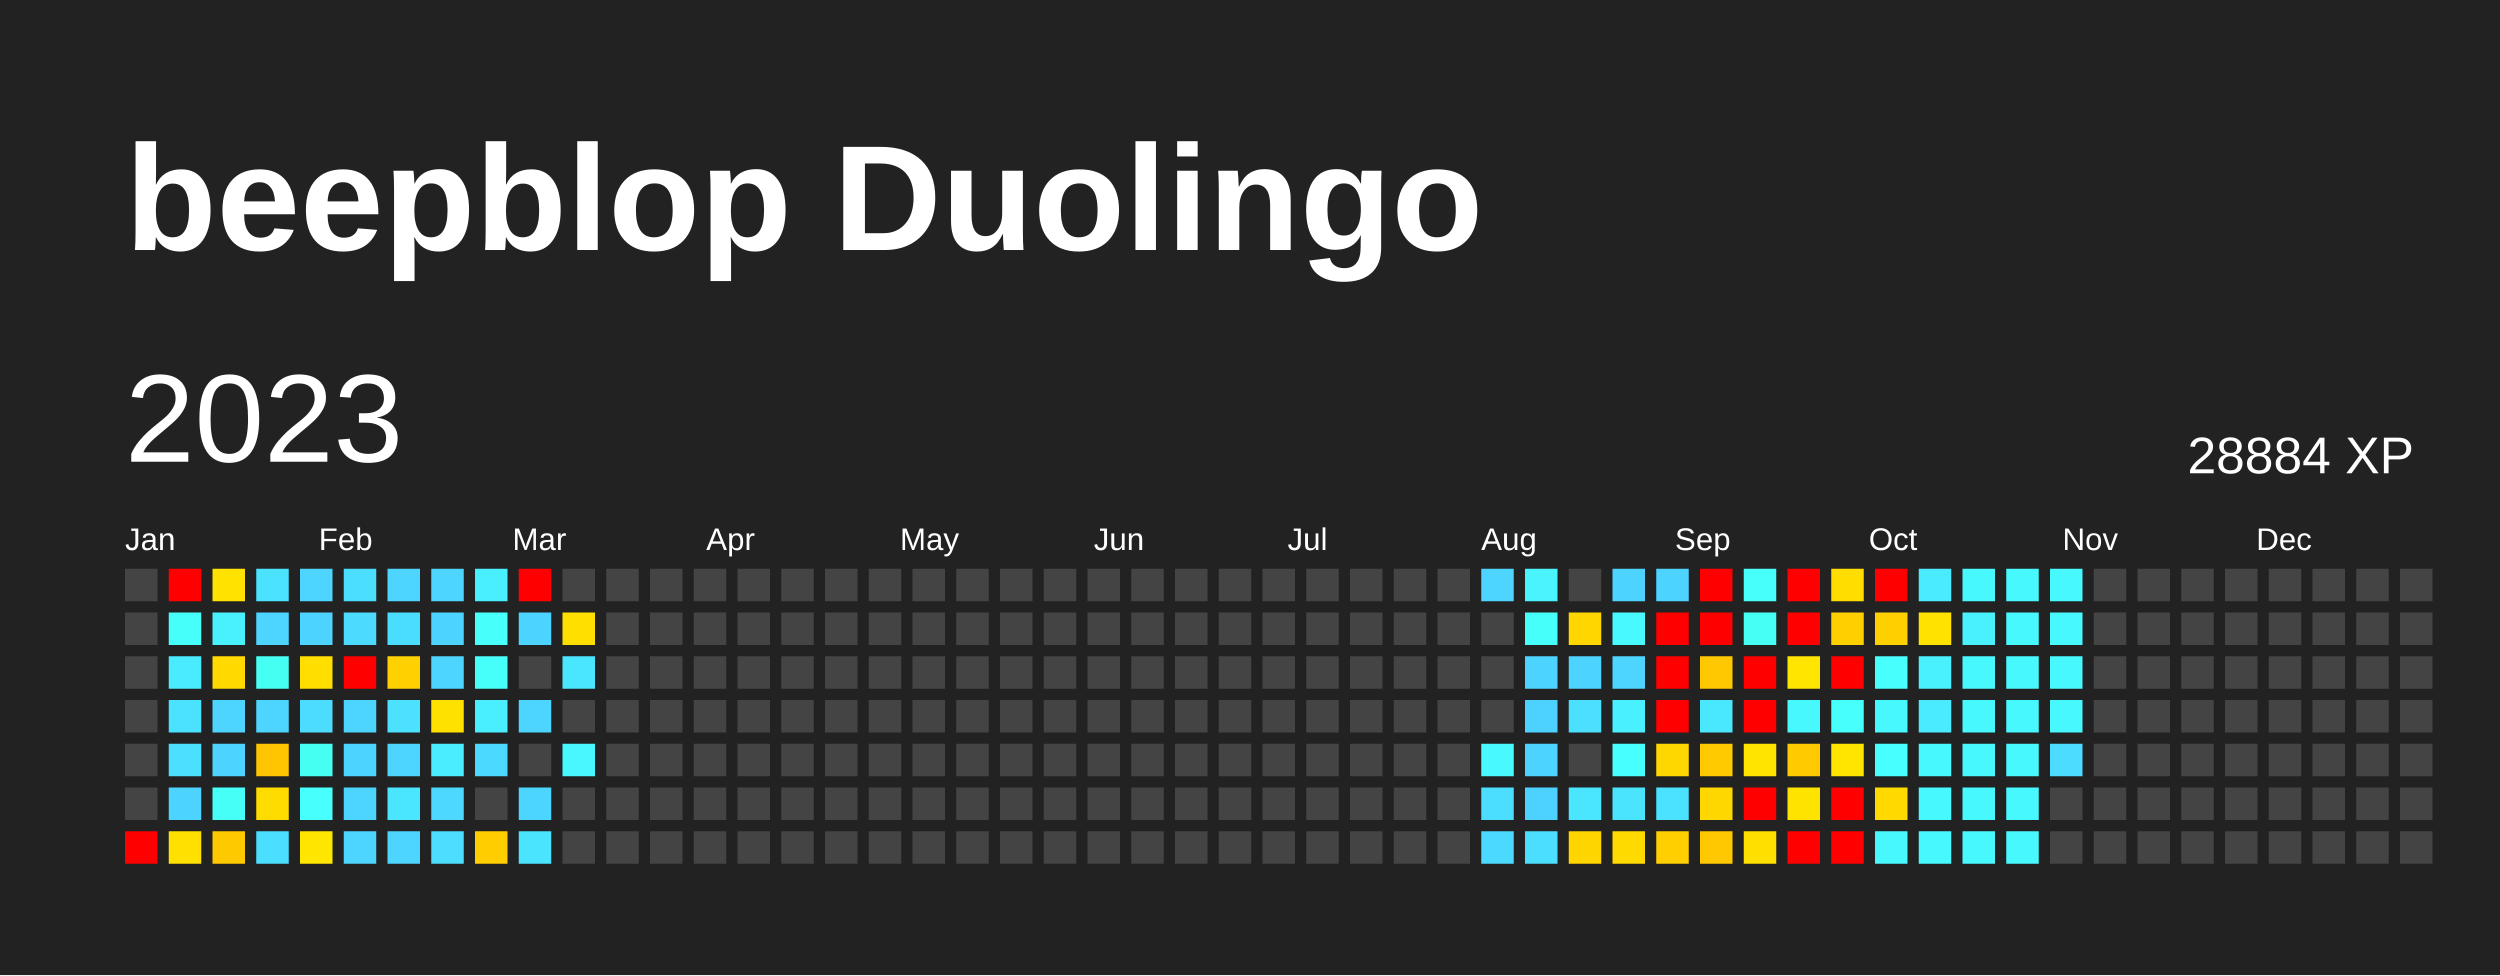
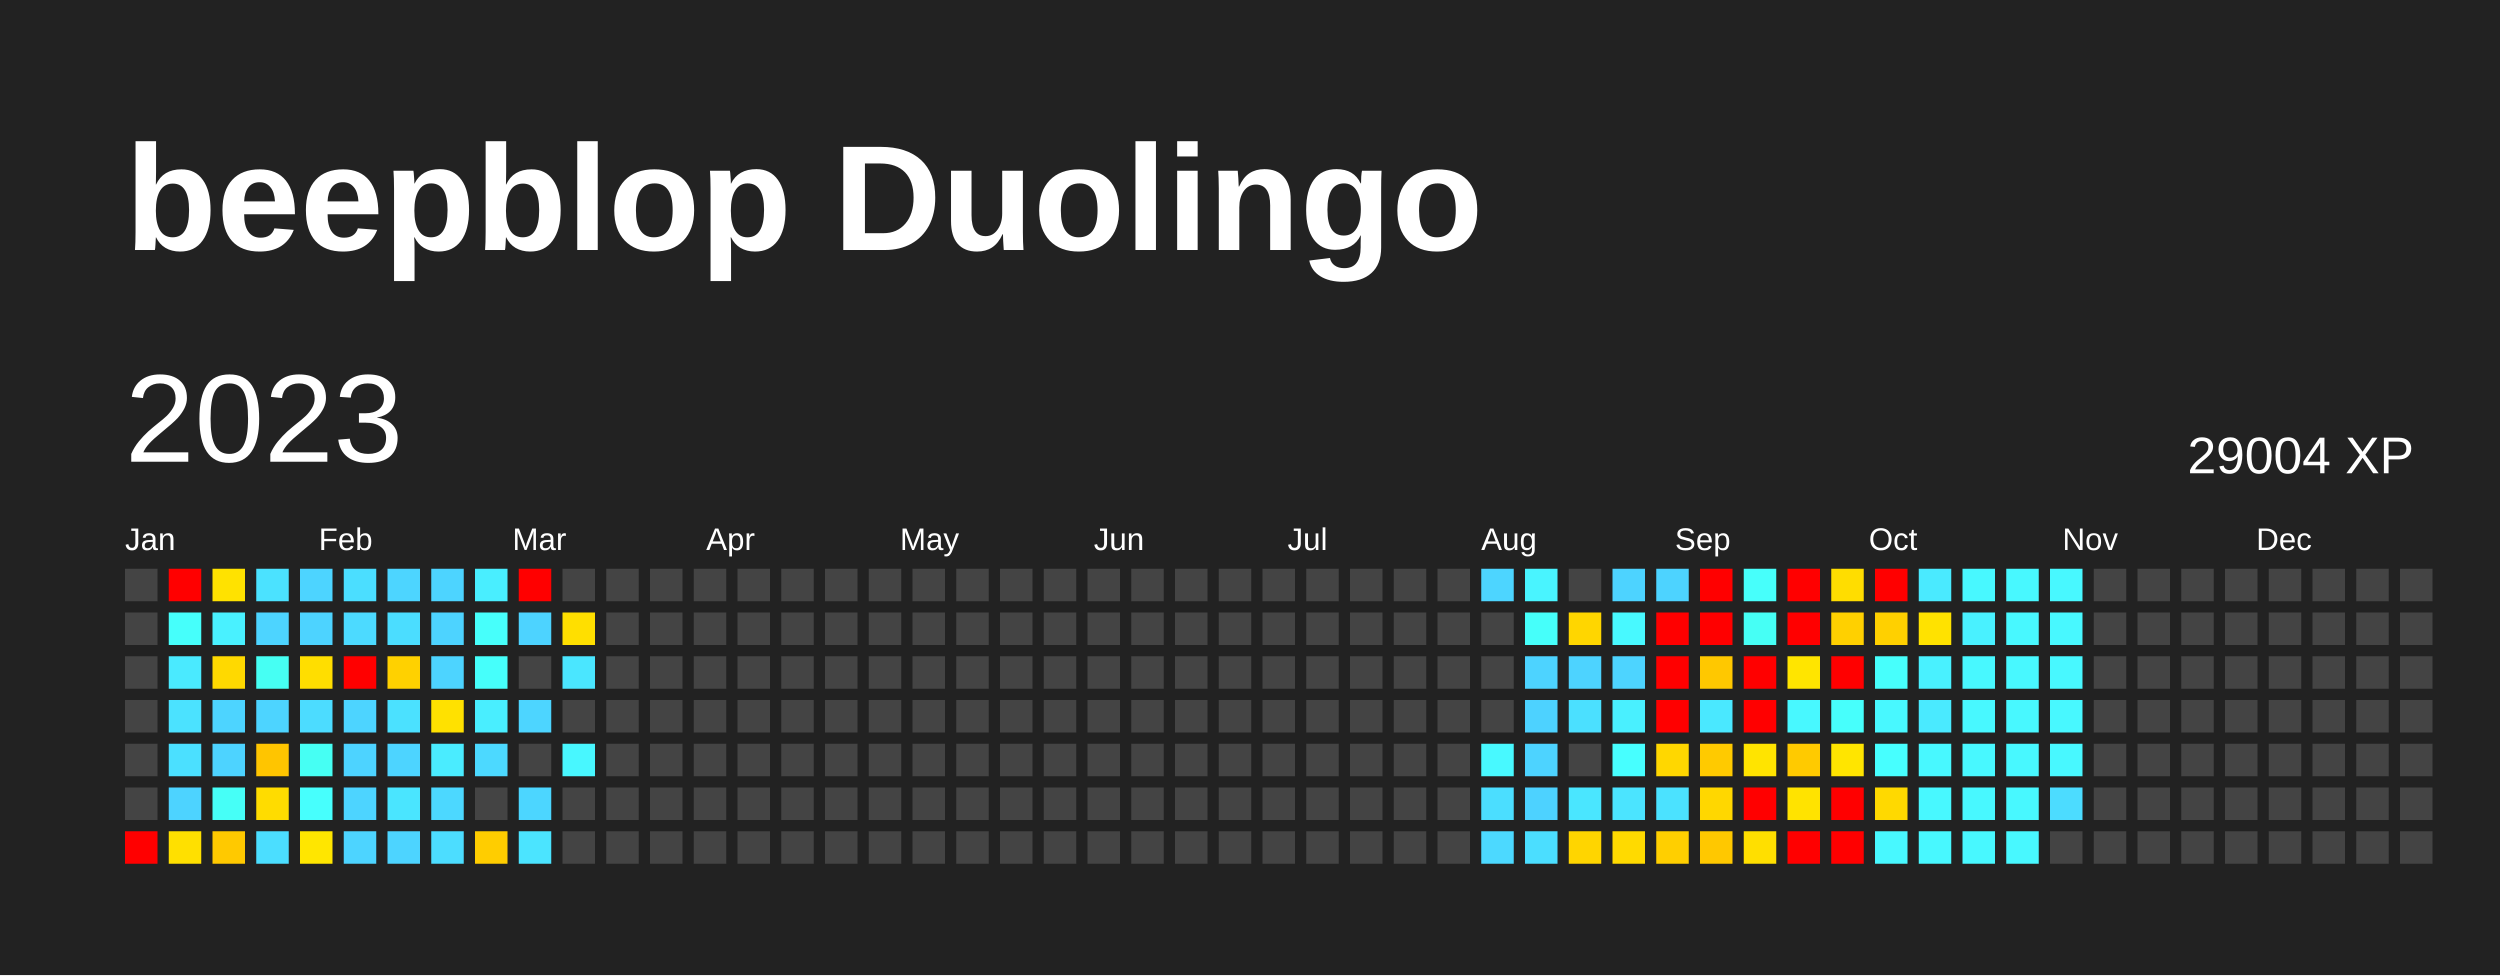
<svg xmlns="http://www.w3.org/2000/svg" baseProfile="full" height="78mm" version="1.1" viewBox="0,0,200,78" width="200mm">
  <defs />
  <rect fill="#222222" height="78" width="200" x="0" y="0" />
  <text fill="#FFFFFF" style="font-size:12px; font-family:Arial; font-weight:bold;" x="10" y="20">beepblop Duolingo</text>
  <text dominant-baseline="hanging" fill="#FFFFFF" style="font-size:10.0px; font-family:Arial;" x="10" y="30">2023</text>
-   <text dominant-baseline="hanging" fill="#FFFFFF" style="font-size:4.125px; font-family:Arial;" x="175" y="35">28884 XP</text>
+   <text dominant-baseline="hanging" fill="#FFFFFF" style="font-size:4.125px; font-family:Arial;" x="175" y="35">29004 XP</text>
  <text fill="#FFFFFF" style="font-size:2.5px; font-family:Arial" x="10.0" y="44">Jan</text>
  <text fill="#FFFFFF" style="font-size:2.5px; font-family:Arial" x="25.5" y="44">Feb</text>
  <text fill="#FFFFFF" style="font-size:2.5px; font-family:Arial" x="41.0" y="44">Mar</text>
  <text fill="#FFFFFF" style="font-size:2.5px; font-family:Arial" x="56.5" y="44">Apr</text>
  <text fill="#FFFFFF" style="font-size:2.5px; font-family:Arial" x="72.0" y="44">May</text>
  <text fill="#FFFFFF" style="font-size:2.5px; font-family:Arial" x="87.5" y="44">Jun</text>
  <text fill="#FFFFFF" style="font-size:2.5px; font-family:Arial" x="103.0" y="44">Jul</text>
  <text fill="#FFFFFF" style="font-size:2.5px; font-family:Arial" x="118.5" y="44">Aug</text>
  <text fill="#FFFFFF" style="font-size:2.5px; font-family:Arial" x="134.0" y="44">Sep</text>
  <text fill="#FFFFFF" style="font-size:2.5px; font-family:Arial" x="149.5" y="44">Oct</text>
  <text fill="#FFFFFF" style="font-size:2.5px; font-family:Arial" x="165.0" y="44">Nov</text>
  <text fill="#FFFFFF" style="font-size:2.5px; font-family:Arial" x="180.5" y="44">Dec</text>
  <rect fill="#444444" height="2.6" width="2.6" x="10.0" y="45.5" />
  <rect fill="#444444" height="2.6" width="2.6" x="10.0" y="49.0" />
  <rect fill="#444444" height="2.6" width="2.6" x="10.0" y="52.5" />
  <rect fill="#444444" height="2.6" width="2.6" x="10.0" y="56.0" />
  <rect fill="#444444" height="2.6" width="2.6" x="10.0" y="59.5" />
  <rect fill="#444444" height="2.6" width="2.6" x="10.0" y="63.0" />
  <rect fill="red" height="2.6" width="2.6" x="10.0" y="66.5" />
  <rect fill="red" height="2.6" width="2.6" x="13.5" y="45.5" />
  <rect fill="#46fffb" height="2.6" width="2.6" x="13.5" y="49.0" />
  <rect fill="#4aeaff" height="2.6" width="2.6" x="13.5" y="52.5" />
  <rect fill="#4be2ff" height="2.6" width="2.6" x="13.5" y="56.0" />
  <rect fill="#4be0ff" height="2.6" width="2.6" x="13.5" y="59.5" />
  <rect fill="#4dd3ff" height="2.6" width="2.6" x="13.5" y="63.0" />
  <rect fill="#ffe000" height="2.6" width="2.6" x="13.5" y="66.5" />
  <rect fill="#ffe200" height="2.6" width="2.6" x="17.0" y="45.5" />
  <rect fill="#49f1ff" height="2.6" width="2.6" x="17.0" y="49.0" />
  <rect fill="#ffd900" height="2.6" width="2.6" x="17.0" y="52.5" />
  <rect fill="#4dd4ff" height="2.6" width="2.6" x="17.0" y="56.0" />
  <rect fill="#4dd3ff" height="2.6" width="2.6" x="17.0" y="59.5" />
  <rect fill="#46fff7" height="2.6" width="2.6" x="17.0" y="63.0" />
  <rect fill="#ffc900" height="2.6" width="2.6" x="17.0" y="66.5" />
  <rect fill="#4be2ff" height="2.6" width="2.6" x="20.5" y="45.5" />
  <rect fill="#4dd4ff" height="2.6" width="2.6" x="20.5" y="49.0" />
  <rect fill="#46fff3" height="2.6" width="2.6" x="20.5" y="52.5" />
  <rect fill="#4dd4ff" height="2.6" width="2.6" x="20.5" y="56.0" />
  <rect fill="#ffc500" height="2.6" width="2.6" x="20.5" y="59.5" />
  <rect fill="#ffdc00" height="2.6" width="2.6" x="20.5" y="63.0" />
  <rect fill="#4bdeff" height="2.6" width="2.6" x="20.5" y="66.5" />
  <rect fill="#4dd4ff" height="2.6" width="2.6" x="24.0" y="45.5" />
  <rect fill="#4dd3ff" height="2.6" width="2.6" x="24.0" y="49.0" />
  <rect fill="#ffde00" height="2.6" width="2.6" x="24.0" y="52.5" />
  <rect fill="#4cdcff" height="2.6" width="2.6" x="24.0" y="56.0" />
  <rect fill="#46fff3" height="2.6" width="2.6" x="24.0" y="59.5" />
  <rect fill="#47fffd" height="2.6" width="2.6" x="24.0" y="63.0" />
  <rect fill="#ffe600" height="2.6" width="2.6" x="24.0" y="66.5" />
  <rect fill="#4bdeff" height="2.6" width="2.6" x="27.5" y="45.5" />
  <rect fill="#4cdaff" height="2.6" width="2.6" x="27.5" y="49.0" />
  <rect fill="red" height="2.6" width="2.6" x="27.5" y="52.5" />
  <rect fill="#4dd4ff" height="2.6" width="2.6" x="27.5" y="56.0" />
  <rect fill="#4dd3ff" height="2.6" width="2.6" x="27.5" y="59.5" />
  <rect fill="#4dd4ff" height="2.6" width="2.6" x="27.5" y="63.0" />
  <rect fill="#4dd4ff" height="2.6" width="2.6" x="27.5" y="66.5" />
  <rect fill="#4dd5ff" height="2.6" width="2.6" x="31.0" y="45.5" />
  <rect fill="#4bddff" height="2.6" width="2.6" x="31.0" y="49.0" />
  <rect fill="#ffd100" height="2.6" width="2.6" x="31.0" y="52.5" />
  <rect fill="#4be1ff" height="2.6" width="2.6" x="31.0" y="56.0" />
  <rect fill="#4dd4ff" height="2.6" width="2.6" x="31.0" y="59.5" />
  <rect fill="#4ae5ff" height="2.6" width="2.6" x="31.0" y="63.0" />
  <rect fill="#4dd4ff" height="2.6" width="2.6" x="31.0" y="66.5" />
  <rect fill="#4dd4ff" height="2.6" width="2.6" x="34.5" y="45.5" />
  <rect fill="#4dd3ff" height="2.6" width="2.6" x="34.5" y="49.0" />
  <rect fill="#4dd4ff" height="2.6" width="2.6" x="34.5" y="52.5" />
  <rect fill="#ffe100" height="2.6" width="2.6" x="34.5" y="56.0" />
  <rect fill="#4aecff" height="2.6" width="2.6" x="34.5" y="59.5" />
  <rect fill="#4cd8ff" height="2.6" width="2.6" x="34.5" y="63.0" />
  <rect fill="#4cddff" height="2.6" width="2.6" x="34.5" y="66.5" />
  <rect fill="#49eeff" height="2.6" width="2.6" x="38.0" y="45.5" />
  <rect fill="#47fffb" height="2.6" width="2.6" x="38.0" y="49.0" />
  <rect fill="#46fffb" height="2.6" width="2.6" x="38.0" y="52.5" />
  <rect fill="#49eeff" height="2.6" width="2.6" x="38.0" y="56.0" />
  <rect fill="#4cd9ff" height="2.6" width="2.6" x="38.0" y="59.5" />
  <rect fill="#444444" height="2.6" width="2.6" x="38.0" y="63.0" />
  <rect fill="#ffcd00" height="2.6" width="2.6" x="38.0" y="66.5" />
  <rect fill="red" height="2.6" width="2.6" x="41.5" y="45.5" />
  <rect fill="#4dd3ff" height="2.6" width="2.6" x="41.5" y="49.0" />
  <rect fill="#444444" height="2.6" width="2.6" x="41.5" y="52.5" />
  <rect fill="#4dd5ff" height="2.6" width="2.6" x="41.5" y="56.0" />
  <rect fill="#444444" height="2.6" width="2.6" x="41.5" y="59.5" />
  <rect fill="#4cd6ff" height="2.6" width="2.6" x="41.5" y="63.0" />
  <rect fill="#4be4ff" height="2.6" width="2.6" x="41.5" y="66.5" />
  <rect fill="#444444" height="2.6" width="2.6" x="45.0" y="45.5" />
  <rect fill="#ffdf00" height="2.6" width="2.6" x="45.0" y="49.0" />
  <rect fill="#4ae6ff" height="2.6" width="2.6" x="45.0" y="52.5" />
  <rect fill="#444444" height="2.6" width="2.6" x="45.0" y="56.0" />
  <rect fill="#48f7ff" height="2.6" width="2.6" x="45.0" y="59.5" />
  <rect fill="#444444" height="2.6" width="2.6" x="45.0" y="63.0" />
  <rect fill="#444444" height="2.6" width="2.6" x="45.0" y="66.5" />
  <rect fill="#444444" height="2.6" width="2.6" x="48.5" y="45.5" />
  <rect fill="#444444" height="2.6" width="2.6" x="48.5" y="49.0" />
  <rect fill="#444444" height="2.6" width="2.6" x="48.5" y="52.5" />
  <rect fill="#444444" height="2.6" width="2.6" x="48.5" y="56.0" />
  <rect fill="#444444" height="2.6" width="2.6" x="48.5" y="59.5" />
  <rect fill="#444444" height="2.6" width="2.6" x="48.5" y="63.0" />
  <rect fill="#444444" height="2.6" width="2.6" x="48.5" y="66.5" />
  <rect fill="#444444" height="2.6" width="2.6" x="52.0" y="45.5" />
  <rect fill="#444444" height="2.6" width="2.6" x="52.0" y="49.0" />
  <rect fill="#444444" height="2.6" width="2.6" x="52.0" y="52.5" />
  <rect fill="#444444" height="2.6" width="2.6" x="52.0" y="56.0" />
  <rect fill="#444444" height="2.6" width="2.6" x="52.0" y="59.5" />
  <rect fill="#444444" height="2.6" width="2.6" x="52.0" y="63.0" />
  <rect fill="#444444" height="2.6" width="2.6" x="52.0" y="66.5" />
  <rect fill="#444444" height="2.6" width="2.6" x="55.5" y="45.5" />
  <rect fill="#444444" height="2.6" width="2.6" x="55.5" y="49.0" />
  <rect fill="#444444" height="2.6" width="2.6" x="55.5" y="52.5" />
  <rect fill="#444444" height="2.6" width="2.6" x="55.5" y="56.0" />
  <rect fill="#444444" height="2.6" width="2.6" x="55.5" y="59.5" />
  <rect fill="#444444" height="2.6" width="2.6" x="55.5" y="63.0" />
  <rect fill="#444444" height="2.6" width="2.6" x="55.5" y="66.5" />
  <rect fill="#444444" height="2.6" width="2.6" x="59.0" y="45.5" />
  <rect fill="#444444" height="2.6" width="2.6" x="59.0" y="49.0" />
  <rect fill="#444444" height="2.6" width="2.6" x="59.0" y="52.5" />
  <rect fill="#444444" height="2.6" width="2.6" x="59.0" y="56.0" />
  <rect fill="#444444" height="2.6" width="2.6" x="59.0" y="59.5" />
  <rect fill="#444444" height="2.6" width="2.6" x="59.0" y="63.0" />
  <rect fill="#444444" height="2.6" width="2.6" x="59.0" y="66.5" />
  <rect fill="#444444" height="2.6" width="2.6" x="62.5" y="45.5" />
  <rect fill="#444444" height="2.6" width="2.6" x="62.5" y="49.0" />
  <rect fill="#444444" height="2.6" width="2.6" x="62.5" y="52.5" />
  <rect fill="#444444" height="2.6" width="2.6" x="62.5" y="56.0" />
  <rect fill="#444444" height="2.6" width="2.6" x="62.5" y="59.5" />
  <rect fill="#444444" height="2.6" width="2.6" x="62.5" y="63.0" />
  <rect fill="#444444" height="2.6" width="2.6" x="62.5" y="66.5" />
  <rect fill="#444444" height="2.6" width="2.6" x="66.0" y="45.5" />
  <rect fill="#444444" height="2.6" width="2.6" x="66.0" y="49.0" />
  <rect fill="#444444" height="2.6" width="2.6" x="66.0" y="52.5" />
  <rect fill="#444444" height="2.6" width="2.6" x="66.0" y="56.0" />
  <rect fill="#444444" height="2.6" width="2.6" x="66.0" y="59.5" />
  <rect fill="#444444" height="2.6" width="2.6" x="66.0" y="63.0" />
  <rect fill="#444444" height="2.6" width="2.6" x="66.0" y="66.5" />
  <rect fill="#444444" height="2.6" width="2.6" x="69.5" y="45.5" />
  <rect fill="#444444" height="2.6" width="2.6" x="69.5" y="49.0" />
  <rect fill="#444444" height="2.6" width="2.6" x="69.5" y="52.5" />
  <rect fill="#444444" height="2.6" width="2.6" x="69.5" y="56.0" />
  <rect fill="#444444" height="2.6" width="2.6" x="69.5" y="59.5" />
  <rect fill="#444444" height="2.6" width="2.6" x="69.5" y="63.0" />
  <rect fill="#444444" height="2.6" width="2.6" x="69.5" y="66.5" />
  <rect fill="#444444" height="2.6" width="2.6" x="73.0" y="45.5" />
  <rect fill="#444444" height="2.6" width="2.6" x="73.0" y="49.0" />
  <rect fill="#444444" height="2.6" width="2.6" x="73.0" y="52.5" />
  <rect fill="#444444" height="2.6" width="2.6" x="73.0" y="56.0" />
  <rect fill="#444444" height="2.6" width="2.6" x="73.0" y="59.5" />
  <rect fill="#444444" height="2.6" width="2.6" x="73.0" y="63.0" />
  <rect fill="#444444" height="2.6" width="2.6" x="73.0" y="66.5" />
  <rect fill="#444444" height="2.6" width="2.6" x="76.5" y="45.5" />
  <rect fill="#444444" height="2.6" width="2.6" x="76.5" y="49.0" />
  <rect fill="#444444" height="2.6" width="2.6" x="76.5" y="52.5" />
  <rect fill="#444444" height="2.6" width="2.6" x="76.5" y="56.0" />
  <rect fill="#444444" height="2.6" width="2.6" x="76.5" y="59.5" />
  <rect fill="#444444" height="2.6" width="2.6" x="76.5" y="63.0" />
  <rect fill="#444444" height="2.6" width="2.6" x="76.5" y="66.5" />
  <rect fill="#444444" height="2.6" width="2.6" x="80.0" y="45.5" />
  <rect fill="#444444" height="2.6" width="2.6" x="80.0" y="49.0" />
  <rect fill="#444444" height="2.6" width="2.6" x="80.0" y="52.5" />
  <rect fill="#444444" height="2.6" width="2.6" x="80.0" y="56.0" />
  <rect fill="#444444" height="2.6" width="2.6" x="80.0" y="59.5" />
  <rect fill="#444444" height="2.6" width="2.6" x="80.0" y="63.0" />
  <rect fill="#444444" height="2.6" width="2.6" x="80.0" y="66.5" />
  <rect fill="#444444" height="2.6" width="2.6" x="83.5" y="45.5" />
  <rect fill="#444444" height="2.6" width="2.6" x="83.5" y="49.0" />
  <rect fill="#444444" height="2.6" width="2.6" x="83.5" y="52.5" />
  <rect fill="#444444" height="2.6" width="2.6" x="83.5" y="56.0" />
  <rect fill="#444444" height="2.6" width="2.6" x="83.5" y="59.5" />
  <rect fill="#444444" height="2.6" width="2.6" x="83.5" y="63.0" />
  <rect fill="#444444" height="2.6" width="2.6" x="83.5" y="66.5" />
  <rect fill="#444444" height="2.6" width="2.6" x="87.0" y="45.5" />
  <rect fill="#444444" height="2.6" width="2.6" x="87.0" y="49.0" />
  <rect fill="#444444" height="2.6" width="2.6" x="87.0" y="52.5" />
  <rect fill="#444444" height="2.6" width="2.6" x="87.0" y="56.0" />
  <rect fill="#444444" height="2.6" width="2.6" x="87.0" y="59.5" />
  <rect fill="#444444" height="2.6" width="2.6" x="87.0" y="63.0" />
  <rect fill="#444444" height="2.6" width="2.6" x="87.0" y="66.5" />
  <rect fill="#444444" height="2.6" width="2.6" x="90.5" y="45.5" />
  <rect fill="#444444" height="2.6" width="2.6" x="90.5" y="49.0" />
  <rect fill="#444444" height="2.6" width="2.6" x="90.5" y="52.5" />
  <rect fill="#444444" height="2.6" width="2.6" x="90.5" y="56.0" />
  <rect fill="#444444" height="2.6" width="2.6" x="90.5" y="59.5" />
  <rect fill="#444444" height="2.6" width="2.6" x="90.5" y="63.0" />
  <rect fill="#444444" height="2.6" width="2.6" x="90.5" y="66.5" />
  <rect fill="#444444" height="2.6" width="2.6" x="94.0" y="45.5" />
  <rect fill="#444444" height="2.6" width="2.6" x="94.0" y="49.0" />
  <rect fill="#444444" height="2.6" width="2.6" x="94.0" y="52.5" />
  <rect fill="#444444" height="2.6" width="2.6" x="94.0" y="56.0" />
  <rect fill="#444444" height="2.6" width="2.6" x="94.0" y="59.5" />
  <rect fill="#444444" height="2.6" width="2.6" x="94.0" y="63.0" />
  <rect fill="#444444" height="2.6" width="2.6" x="94.0" y="66.5" />
  <rect fill="#444444" height="2.6" width="2.6" x="97.5" y="45.5" />
  <rect fill="#444444" height="2.6" width="2.6" x="97.5" y="49.0" />
  <rect fill="#444444" height="2.6" width="2.6" x="97.5" y="52.5" />
  <rect fill="#444444" height="2.6" width="2.6" x="97.5" y="56.0" />
  <rect fill="#444444" height="2.6" width="2.6" x="97.5" y="59.5" />
  <rect fill="#444444" height="2.6" width="2.6" x="97.5" y="63.0" />
  <rect fill="#444444" height="2.6" width="2.6" x="97.5" y="66.5" />
  <rect fill="#444444" height="2.6" width="2.6" x="101.0" y="45.5" />
  <rect fill="#444444" height="2.6" width="2.6" x="101.0" y="49.0" />
  <rect fill="#444444" height="2.6" width="2.6" x="101.0" y="52.5" />
  <rect fill="#444444" height="2.6" width="2.6" x="101.0" y="56.0" />
  <rect fill="#444444" height="2.6" width="2.6" x="101.0" y="59.5" />
  <rect fill="#444444" height="2.6" width="2.6" x="101.0" y="63.0" />
  <rect fill="#444444" height="2.6" width="2.6" x="101.0" y="66.5" />
  <rect fill="#444444" height="2.6" width="2.6" x="104.5" y="45.5" />
  <rect fill="#444444" height="2.6" width="2.6" x="104.5" y="49.0" />
  <rect fill="#444444" height="2.6" width="2.6" x="104.5" y="52.5" />
  <rect fill="#444444" height="2.6" width="2.6" x="104.5" y="56.0" />
  <rect fill="#444444" height="2.6" width="2.6" x="104.5" y="59.5" />
  <rect fill="#444444" height="2.6" width="2.6" x="104.5" y="63.0" />
  <rect fill="#444444" height="2.6" width="2.6" x="104.5" y="66.5" />
  <rect fill="#444444" height="2.6" width="2.6" x="108.0" y="45.5" />
  <rect fill="#444444" height="2.6" width="2.6" x="108.0" y="49.0" />
  <rect fill="#444444" height="2.6" width="2.6" x="108.0" y="52.5" />
  <rect fill="#444444" height="2.6" width="2.6" x="108.0" y="56.0" />
  <rect fill="#444444" height="2.6" width="2.6" x="108.0" y="59.5" />
  <rect fill="#444444" height="2.6" width="2.6" x="108.0" y="63.0" />
  <rect fill="#444444" height="2.6" width="2.6" x="108.0" y="66.5" />
  <rect fill="#444444" height="2.6" width="2.6" x="111.5" y="45.5" />
  <rect fill="#444444" height="2.6" width="2.6" x="111.5" y="49.0" />
  <rect fill="#444444" height="2.6" width="2.6" x="111.5" y="52.5" />
  <rect fill="#444444" height="2.6" width="2.6" x="111.5" y="56.0" />
  <rect fill="#444444" height="2.6" width="2.6" x="111.5" y="59.5" />
  <rect fill="#444444" height="2.6" width="2.6" x="111.5" y="63.0" />
  <rect fill="#444444" height="2.6" width="2.6" x="111.5" y="66.5" />
  <rect fill="#444444" height="2.6" width="2.6" x="115.0" y="45.5" />
  <rect fill="#444444" height="2.6" width="2.6" x="115.0" y="49.0" />
  <rect fill="#444444" height="2.6" width="2.6" x="115.0" y="52.5" />
  <rect fill="#444444" height="2.6" width="2.6" x="115.0" y="56.0" />
  <rect fill="#444444" height="2.6" width="2.6" x="115.0" y="59.5" />
  <rect fill="#444444" height="2.6" width="2.6" x="115.0" y="63.0" />
  <rect fill="#444444" height="2.6" width="2.6" x="115.0" y="66.5" />
  <rect fill="#4dd5ff" height="2.6" width="2.6" x="118.5" y="45.5" />
  <rect fill="#444444" height="2.6" width="2.6" x="118.5" y="49.0" />
  <rect fill="#444444" height="2.6" width="2.6" x="118.5" y="52.5" />
  <rect fill="#444444" height="2.6" width="2.6" x="118.5" y="56.0" />
  <rect fill="#48f9ff" height="2.6" width="2.6" x="118.5" y="59.5" />
  <rect fill="#4bdeff" height="2.6" width="2.6" x="118.5" y="63.0" />
  <rect fill="#4cd9ff" height="2.6" width="2.6" x="118.5" y="66.5" />
  <rect fill="#49f4ff" height="2.6" width="2.6" x="122.0" y="45.5" />
  <rect fill="#46fffa" height="2.6" width="2.6" x="122.0" y="49.0" />
  <rect fill="#4dd3ff" height="2.6" width="2.6" x="122.0" y="52.5" />
  <rect fill="#4dd2ff" height="2.6" width="2.6" x="122.0" y="56.0" />
  <rect fill="#4dd3ff" height="2.6" width="2.6" x="122.0" y="59.5" />
  <rect fill="#4dd2ff" height="2.6" width="2.6" x="122.0" y="63.0" />
  <rect fill="#4bdeff" height="2.6" width="2.6" x="122.0" y="66.5" />
  <rect fill="#444444" height="2.6" width="2.6" x="125.5" y="45.5" />
  <rect fill="#ffd600" height="2.6" width="2.6" x="125.5" y="49.0" />
  <rect fill="#4dd3ff" height="2.6" width="2.6" x="125.5" y="52.5" />
  <rect fill="#4be0ff" height="2.6" width="2.6" x="125.5" y="56.0" />
  <rect fill="#444444" height="2.6" width="2.6" x="125.5" y="59.5" />
  <rect fill="#4ae6ff" height="2.6" width="2.6" x="125.5" y="63.0" />
  <rect fill="#ffd500" height="2.6" width="2.6" x="125.5" y="66.5" />
  <rect fill="#4dd3ff" height="2.6" width="2.6" x="129.0" y="45.5" />
  <rect fill="#48f9ff" height="2.6" width="2.6" x="129.0" y="49.0" />
  <rect fill="#4dd4ff" height="2.6" width="2.6" x="129.0" y="52.5" />
  <rect fill="#49f0ff" height="2.6" width="2.6" x="129.0" y="56.0" />
  <rect fill="#47ffff" height="2.6" width="2.6" x="129.0" y="59.5" />
  <rect fill="#4be4ff" height="2.6" width="2.6" x="129.0" y="63.0" />
  <rect fill="#ffda00" height="2.6" width="2.6" x="129.0" y="66.5" />
  <rect fill="#4dd3ff" height="2.6" width="2.6" x="132.5" y="45.5" />
  <rect fill="red" height="2.6" width="2.6" x="132.5" y="49.0" />
  <rect fill="red" height="2.6" width="2.6" x="132.5" y="52.5" />
  <rect fill="red" height="2.6" width="2.6" x="132.5" y="56.0" />
  <rect fill="#ffd700" height="2.6" width="2.6" x="132.5" y="59.5" />
  <rect fill="#4be2ff" height="2.6" width="2.6" x="132.5" y="63.0" />
  <rect fill="#ffcf00" height="2.6" width="2.6" x="132.5" y="66.5" />
  <rect fill="red" height="2.6" width="2.6" x="136.0" y="45.5" />
  <rect fill="red" height="2.6" width="2.6" x="136.0" y="49.0" />
  <rect fill="#ffc800" height="2.6" width="2.6" x="136.0" y="52.5" />
  <rect fill="#4ae8ff" height="2.6" width="2.6" x="136.0" y="56.0" />
  <rect fill="#ffca00" height="2.6" width="2.6" x="136.0" y="59.5" />
  <rect fill="#ffd700" height="2.6" width="2.6" x="136.0" y="63.0" />
  <rect fill="#ffc800" height="2.6" width="2.6" x="136.0" y="66.5" />
  <rect fill="#47fffb" height="2.6" width="2.6" x="139.5" y="45.5" />
  <rect fill="#46fff5" height="2.6" width="2.6" x="139.5" y="49.0" />
  <rect fill="red" height="2.6" width="2.6" x="139.5" y="52.5" />
  <rect fill="red" height="2.6" width="2.6" x="139.5" y="56.0" />
  <rect fill="#ffe400" height="2.6" width="2.6" x="139.5" y="59.5" />
  <rect fill="red" height="2.6" width="2.6" x="139.5" y="63.0" />
  <rect fill="#ffdf00" height="2.6" width="2.6" x="139.5" y="66.5" />
  <rect fill="red" height="2.6" width="2.6" x="143.0" y="45.5" />
  <rect fill="red" height="2.6" width="2.6" x="143.0" y="49.0" />
  <rect fill="#ffe500" height="2.6" width="2.6" x="143.0" y="52.5" />
  <rect fill="#48f8ff" height="2.6" width="2.6" x="143.0" y="56.0" />
  <rect fill="#ffca00" height="2.6" width="2.6" x="143.0" y="59.5" />
  <rect fill="#ffe300" height="2.6" width="2.6" x="143.0" y="63.0" />
  <rect fill="red" height="2.6" width="2.6" x="143.0" y="66.5" />
  <rect fill="#ffdd00" height="2.6" width="2.6" x="146.5" y="45.5" />
  <rect fill="#ffd000" height="2.6" width="2.6" x="146.5" y="49.0" />
  <rect fill="red" height="2.6" width="2.6" x="146.5" y="52.5" />
  <rect fill="#47fffc" height="2.6" width="2.6" x="146.5" y="56.0" />
  <rect fill="#ffe500" height="2.6" width="2.6" x="146.5" y="59.5" />
  <rect fill="red" height="2.6" width="2.6" x="146.5" y="63.0" />
  <rect fill="red" height="2.6" width="2.6" x="146.5" y="66.5" />
  <rect fill="red" height="2.6" width="2.6" x="150.0" y="45.5" />
  <rect fill="#ffd000" height="2.6" width="2.6" x="150.0" y="49.0" />
  <rect fill="#47fffc" height="2.6" width="2.6" x="150.0" y="52.5" />
  <rect fill="#48f8ff" height="2.6" width="2.6" x="150.0" y="56.0" />
  <rect fill="#47ffff" height="2.6" width="2.6" x="150.0" y="59.5" />
  <rect fill="#ffd900" height="2.6" width="2.6" x="150.0" y="63.0" />
  <rect fill="#48f8ff" height="2.6" width="2.6" x="150.0" y="66.5" />
  <rect fill="#4aeaff" height="2.6" width="2.6" x="153.5" y="45.5" />
  <rect fill="#ffe200" height="2.6" width="2.6" x="153.5" y="49.0" />
  <rect fill="#49f1ff" height="2.6" width="2.6" x="153.5" y="52.5" />
  <rect fill="#4aeaff" height="2.6" width="2.6" x="153.5" y="56.0" />
  <rect fill="#48f8ff" height="2.6" width="2.6" x="153.5" y="59.5" />
  <rect fill="#48f8ff" height="2.6" width="2.6" x="153.5" y="63.0" />
  <rect fill="#48f8ff" height="2.6" width="2.6" x="153.5" y="66.5" />
  <rect fill="#48f8ff" height="2.6" width="2.6" x="157.0" y="45.5" />
  <rect fill="#49f1ff" height="2.6" width="2.6" x="157.0" y="49.0" />
  <rect fill="#48f8ff" height="2.6" width="2.6" x="157.0" y="52.5" />
  <rect fill="#48f8ff" height="2.6" width="2.6" x="157.0" y="56.0" />
  <rect fill="#48f8ff" height="2.6" width="2.6" x="157.0" y="59.5" />
  <rect fill="#48f8ff" height="2.6" width="2.6" x="157.0" y="63.0" />
  <rect fill="#48f8ff" height="2.6" width="2.6" x="157.0" y="66.5" />
  <rect fill="#48f8ff" height="2.6" width="2.6" x="160.5" y="45.5" />
  <rect fill="#48f8ff" height="2.6" width="2.6" x="160.5" y="49.0" />
  <rect fill="#48f8ff" height="2.6" width="2.6" x="160.5" y="52.5" />
  <rect fill="#48f8ff" height="2.6" width="2.6" x="160.5" y="56.0" />
  <rect fill="#48f8ff" height="2.6" width="2.6" x="160.5" y="59.5" />
  <rect fill="#48f8ff" height="2.6" width="2.6" x="160.5" y="63.0" />
  <rect fill="#48f8ff" height="2.6" width="2.6" x="160.5" y="66.5" />
  <rect fill="#48f8ff" height="2.6" width="2.6" x="164.0" y="45.5" />
  <rect fill="#48f8ff" height="2.6" width="2.6" x="164.0" y="49.0" />
  <rect fill="#48f8ff" height="2.6" width="2.6" x="164.0" y="52.5" />
  <rect fill="#48f8ff" height="2.6" width="2.6" x="164.0" y="56.0" />
-   <rect fill="#4cdcff" height="2.6" width="2.6" x="164.0" y="59.5" />
-   <rect fill="#444444" height="2.6" width="2.6" x="164.0" y="63.0" />
+   <rect fill="#48f8ff" height="2.6" width="2.6" x="164.0" y="59.5" />
+   <rect fill="#4cdcff" height="2.6" width="2.6" x="164.0" y="63.0" />
  <rect fill="#444444" height="2.6" width="2.6" x="164.0" y="66.5" />
  <rect fill="#444444" height="2.6" width="2.6" x="167.5" y="45.5" />
  <rect fill="#444444" height="2.6" width="2.6" x="167.5" y="49.0" />
  <rect fill="#444444" height="2.6" width="2.6" x="167.5" y="52.5" />
  <rect fill="#444444" height="2.6" width="2.6" x="167.5" y="56.0" />
  <rect fill="#444444" height="2.6" width="2.6" x="167.5" y="59.5" />
  <rect fill="#444444" height="2.6" width="2.6" x="167.5" y="63.0" />
  <rect fill="#444444" height="2.6" width="2.6" x="167.5" y="66.5" />
  <rect fill="#444444" height="2.6" width="2.6" x="171.0" y="45.5" />
  <rect fill="#444444" height="2.6" width="2.6" x="171.0" y="49.0" />
  <rect fill="#444444" height="2.6" width="2.6" x="171.0" y="52.5" />
  <rect fill="#444444" height="2.6" width="2.6" x="171.0" y="56.0" />
  <rect fill="#444444" height="2.6" width="2.6" x="171.0" y="59.5" />
  <rect fill="#444444" height="2.6" width="2.6" x="171.0" y="63.0" />
  <rect fill="#444444" height="2.6" width="2.6" x="171.0" y="66.5" />
  <rect fill="#444444" height="2.6" width="2.6" x="174.5" y="45.5" />
  <rect fill="#444444" height="2.6" width="2.6" x="174.5" y="49.0" />
  <rect fill="#444444" height="2.6" width="2.6" x="174.5" y="52.5" />
  <rect fill="#444444" height="2.6" width="2.6" x="174.5" y="56.0" />
  <rect fill="#444444" height="2.6" width="2.6" x="174.5" y="59.5" />
  <rect fill="#444444" height="2.6" width="2.6" x="174.5" y="63.0" />
  <rect fill="#444444" height="2.6" width="2.6" x="174.5" y="66.5" />
  <rect fill="#444444" height="2.6" width="2.6" x="178.0" y="45.5" />
  <rect fill="#444444" height="2.6" width="2.6" x="178.0" y="49.0" />
  <rect fill="#444444" height="2.6" width="2.6" x="178.0" y="52.5" />
  <rect fill="#444444" height="2.6" width="2.6" x="178.0" y="56.0" />
  <rect fill="#444444" height="2.6" width="2.6" x="178.0" y="59.5" />
  <rect fill="#444444" height="2.6" width="2.6" x="178.0" y="63.0" />
  <rect fill="#444444" height="2.6" width="2.6" x="178.0" y="66.5" />
  <rect fill="#444444" height="2.6" width="2.6" x="181.5" y="45.5" />
  <rect fill="#444444" height="2.6" width="2.6" x="181.5" y="49.0" />
  <rect fill="#444444" height="2.6" width="2.6" x="181.5" y="52.5" />
  <rect fill="#444444" height="2.6" width="2.6" x="181.5" y="56.0" />
  <rect fill="#444444" height="2.6" width="2.6" x="181.5" y="59.5" />
  <rect fill="#444444" height="2.6" width="2.6" x="181.5" y="63.0" />
  <rect fill="#444444" height="2.6" width="2.6" x="181.5" y="66.5" />
  <rect fill="#444444" height="2.6" width="2.6" x="185.0" y="45.5" />
  <rect fill="#444444" height="2.6" width="2.6" x="185.0" y="49.0" />
  <rect fill="#444444" height="2.6" width="2.6" x="185.0" y="52.5" />
  <rect fill="#444444" height="2.6" width="2.6" x="185.0" y="56.0" />
  <rect fill="#444444" height="2.6" width="2.6" x="185.0" y="59.5" />
  <rect fill="#444444" height="2.6" width="2.6" x="185.0" y="63.0" />
  <rect fill="#444444" height="2.6" width="2.6" x="185.0" y="66.5" />
  <rect fill="#444444" height="2.6" width="2.6" x="188.5" y="45.5" />
  <rect fill="#444444" height="2.6" width="2.6" x="188.5" y="49.0" />
  <rect fill="#444444" height="2.6" width="2.6" x="188.5" y="52.5" />
  <rect fill="#444444" height="2.6" width="2.6" x="188.5" y="56.0" />
  <rect fill="#444444" height="2.6" width="2.6" x="188.5" y="59.5" />
  <rect fill="#444444" height="2.6" width="2.6" x="188.5" y="63.0" />
  <rect fill="#444444" height="2.6" width="2.6" x="188.5" y="66.5" />
  <rect fill="#444444" height="2.6" width="2.6" x="192.0" y="45.5" />
  <rect fill="#444444" height="2.6" width="2.6" x="192.0" y="49.0" />
  <rect fill="#444444" height="2.6" width="2.6" x="192.0" y="52.5" />
  <rect fill="#444444" height="2.6" width="2.6" x="192.0" y="56.0" />
  <rect fill="#444444" height="2.6" width="2.6" x="192.0" y="59.5" />
  <rect fill="#444444" height="2.6" width="2.6" x="192.0" y="63.0" />
  <rect fill="#444444" height="2.6" width="2.6" x="192.0" y="66.5" />
</svg>
